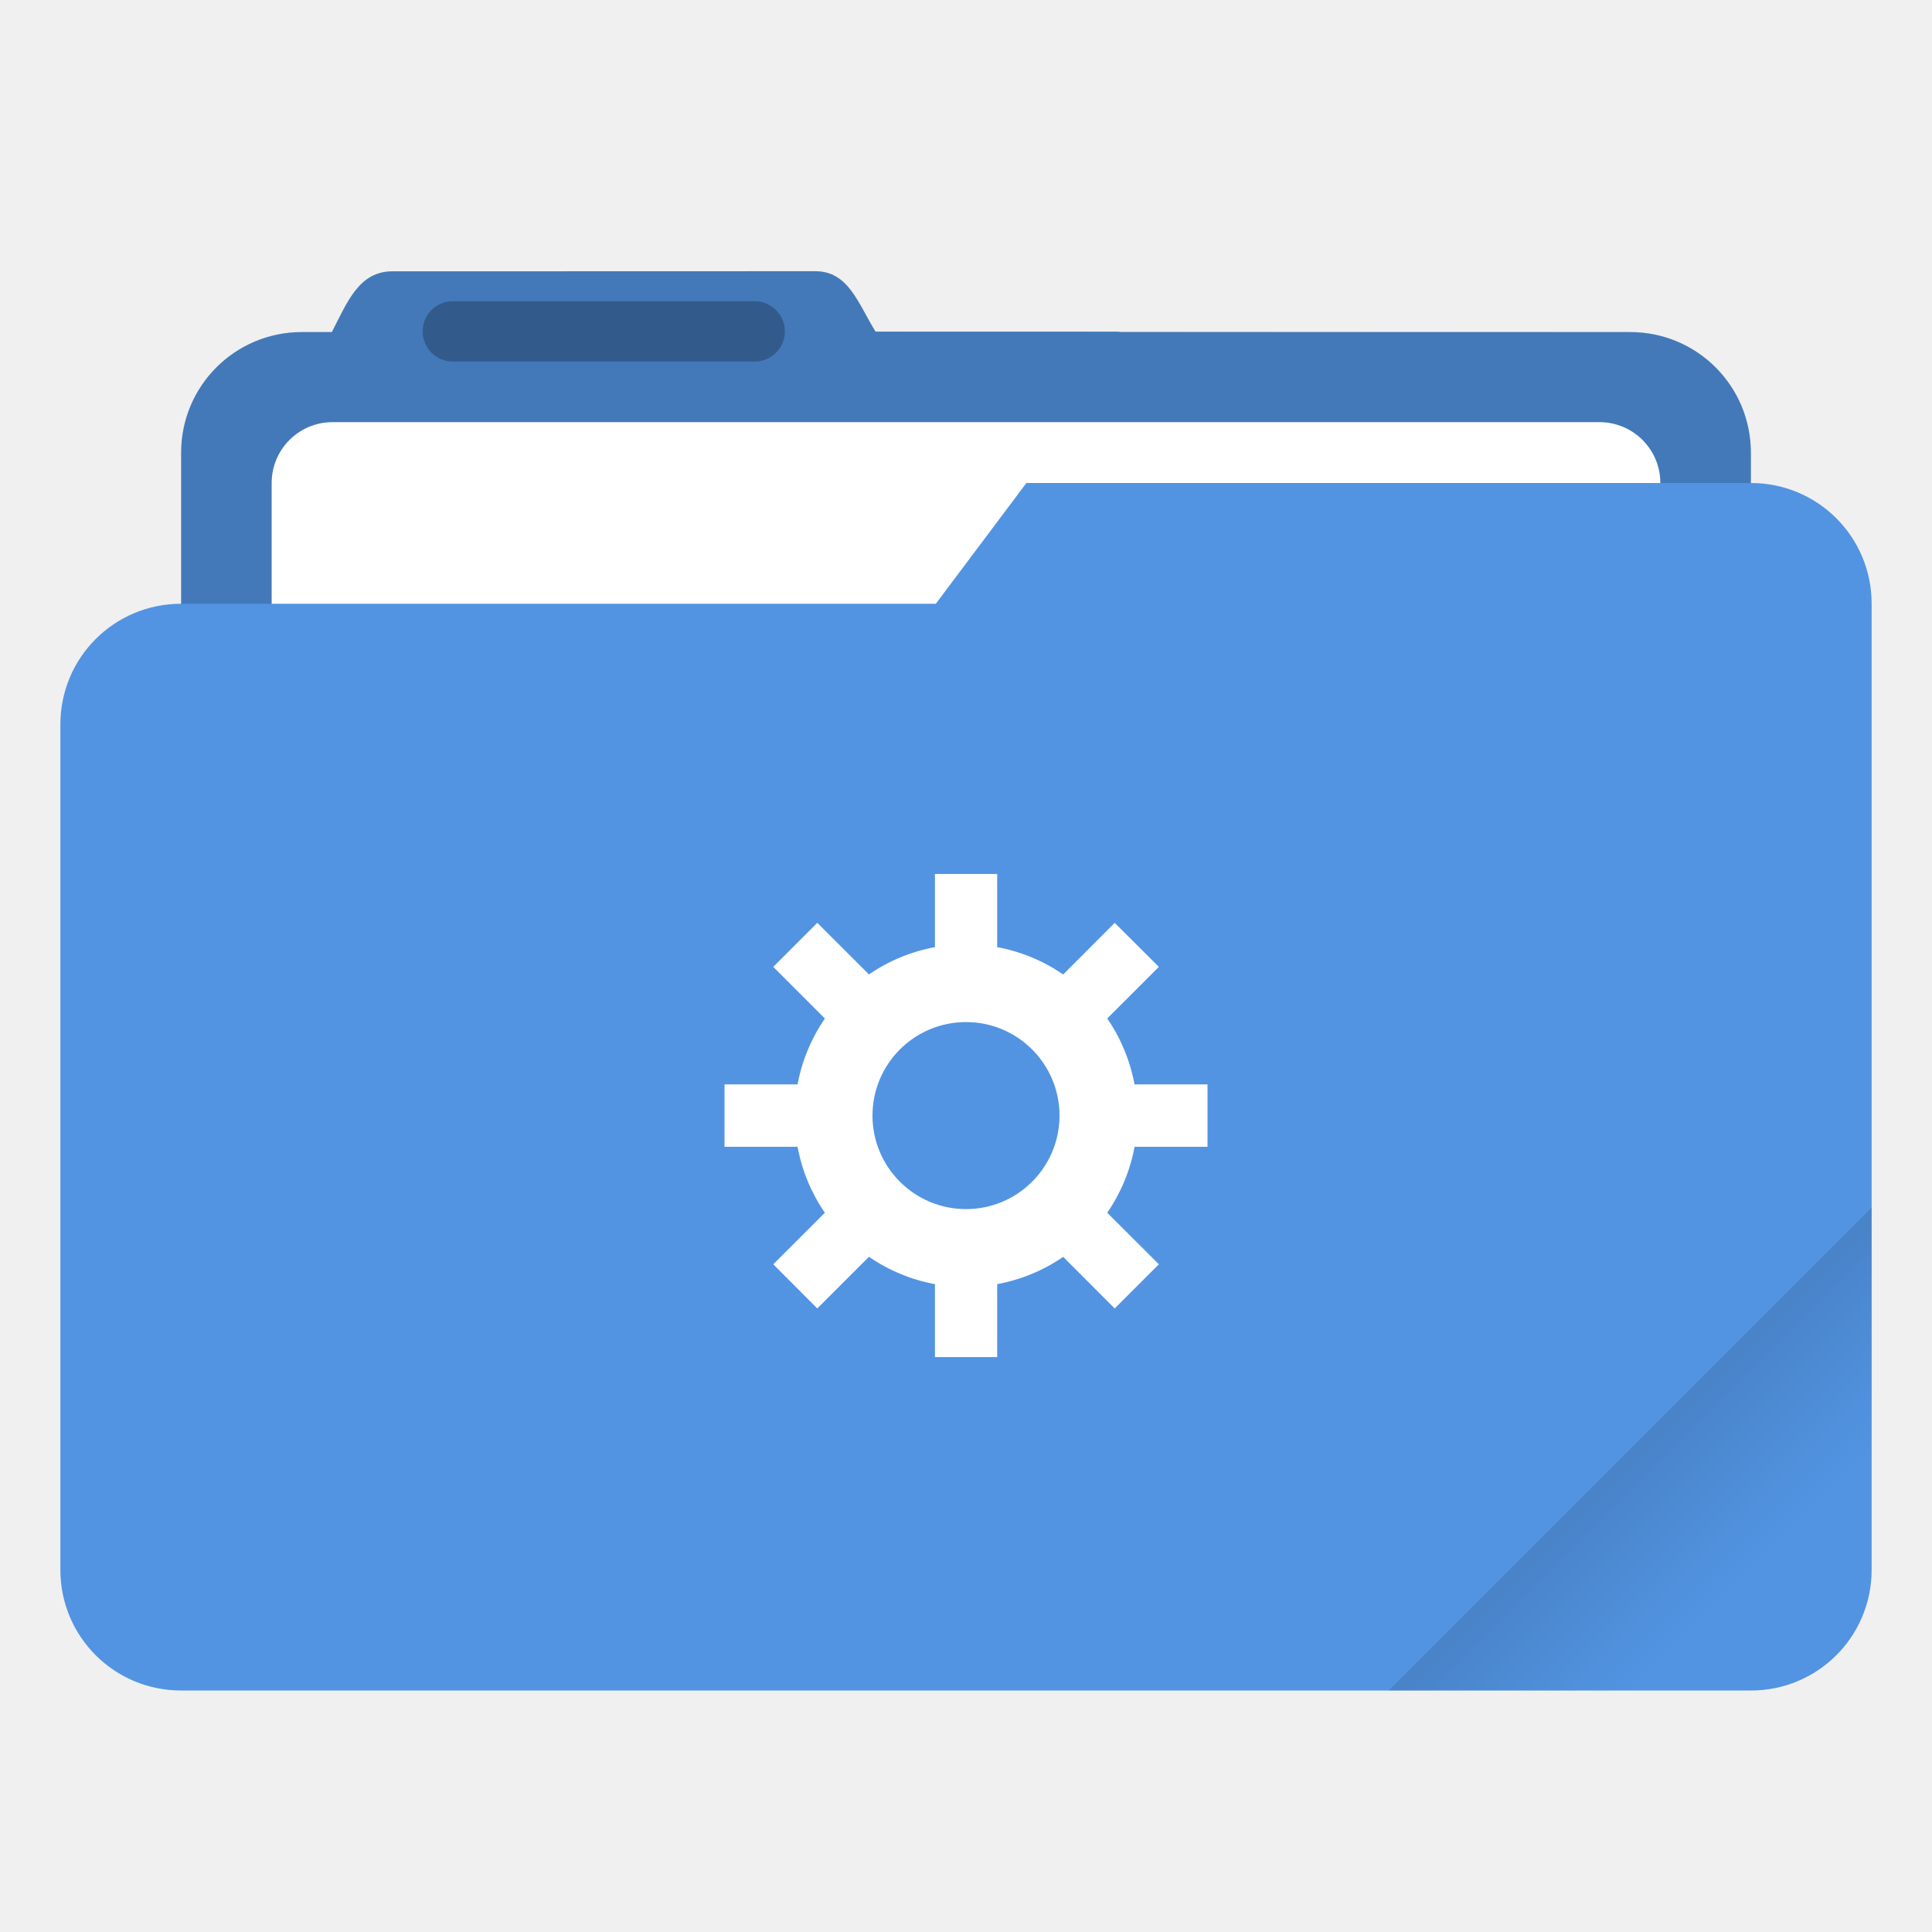
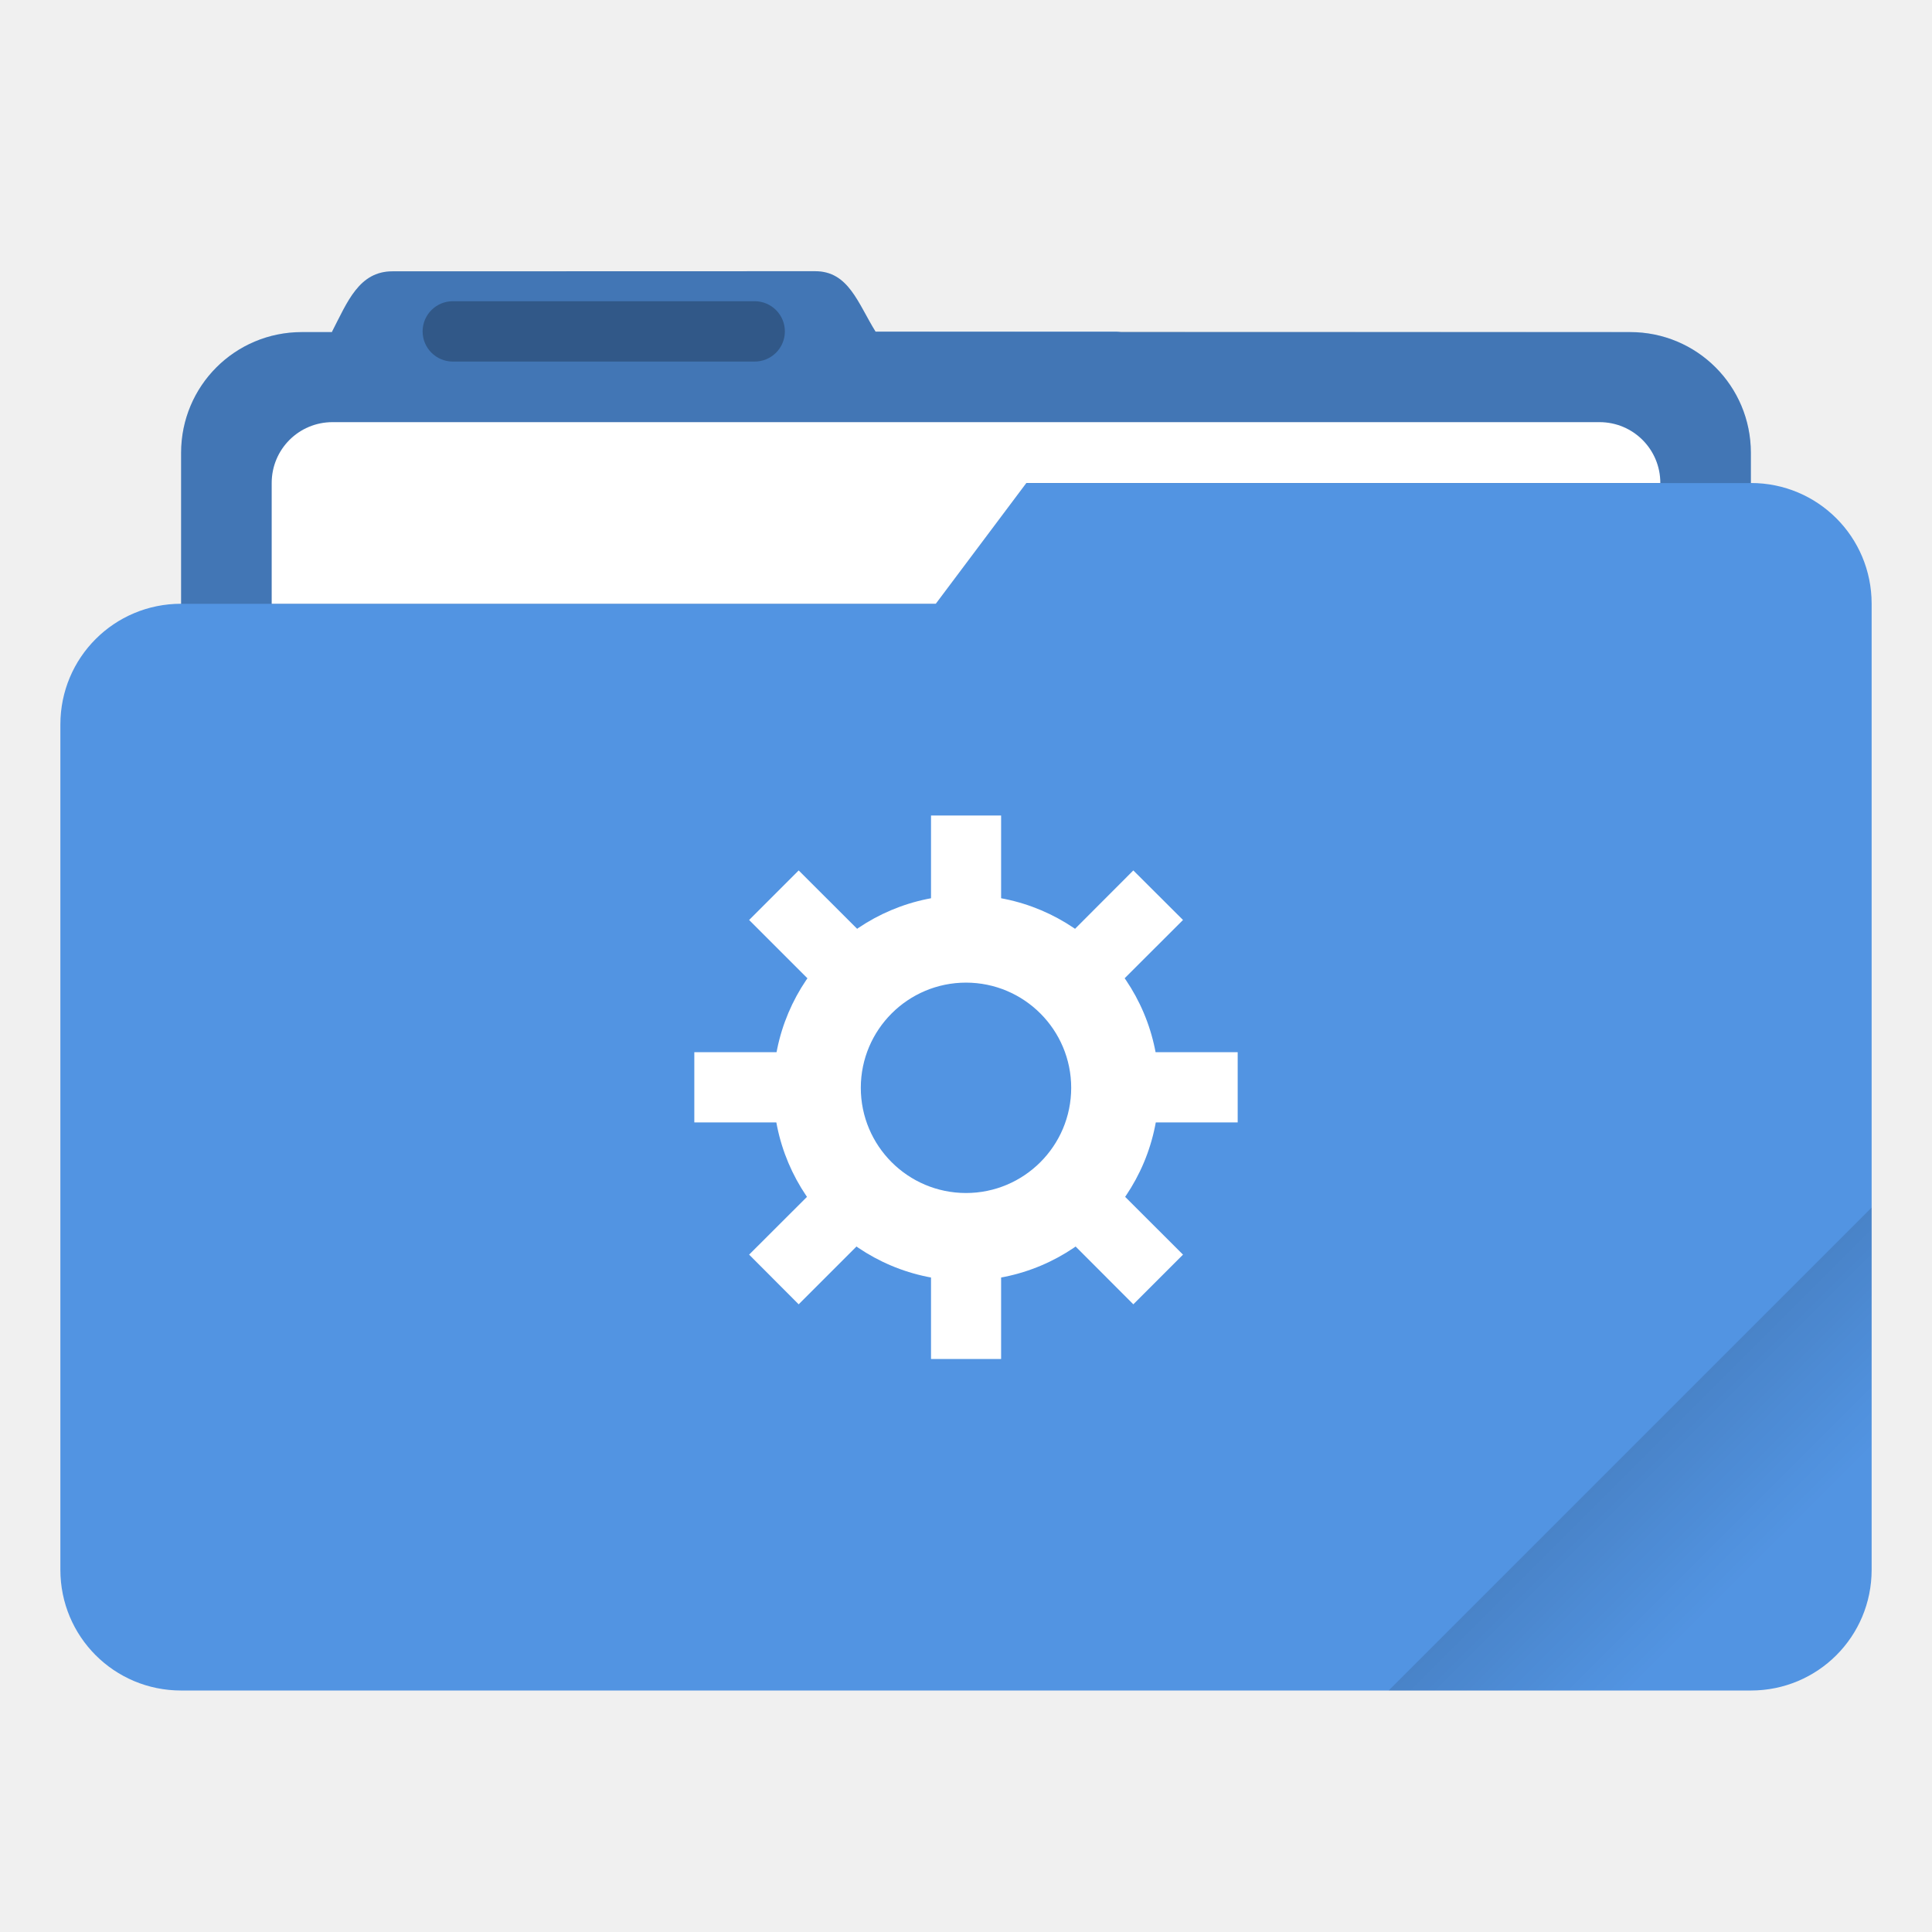
- <svg xmlns="http://www.w3.org/2000/svg" width="64" height="64" version="1.1" viewBox="0 0 16.933 16.933">
+ <svg xmlns="http://www.w3.org/2000/svg" width="64" height="64" version="1.1" viewBox="0 0 64 64">
  <defs>
+     <style id="current-color-scheme" type="text/css">.ColorScheme-Text {
+         color:#333333;
+       }
+       .ColorScheme-Highlight {
+         color:#5294e2;
+       }</style>
    <linearGradient id="linearGradient892" x1="-197.72" x2="-197.72" y1="263.86" y2="273.76" gradientTransform="rotate(-45,-337.55,-145.8)" gradientUnits="userSpaceOnUse">
      <stop offset="0" />
      <stop stop-opacity="0" offset="1" />
    </linearGradient>
  </defs>
-   <path transform="scale(.26458)" d="m27.002 8.984-14 0.004c-1.11 0-1.493 1.013-2.002 1.998v0.014h-1c-2.216 0-4 1.784-4 4v28c0 2.216 1.784 4 4 4h44c2.216 0 4-1.784 4-4v-28c0-2.216-1.784-4-4-4h-16.859c-0.047-0.003-0.092-0.014-0.141-0.014h-7.996c-0.586-0.941-0.891-2.002-2.002-2.002z" fill="#5294e2" stroke-linecap="round" stroke-linejoin="round" stroke-width="1.862" style="paint-order:stroke fill markers" />
-   <path transform="scale(.26458)" d="m27.002 8.984-14 0.004c-1.11 0-1.493 1.013-2.002 1.998v0.014h-1c-2.216 0-4 1.784-4 4v28c0 2.216 1.784 4 4 4h44c2.216 0 4-1.784 4-4v-28c0-2.216-1.784-4-4-4l-24.996-0.014c-0.586-0.941-0.891-2.002-2.002-2.002z" opacity=".18" stroke-linecap="round" stroke-linejoin="round" stroke-width="1.862" style="paint-order:stroke fill markers" />
-   <rect x="2.381" y="3.7" width="12.171" height="5.027" ry=".533" fill="#fff" paint-order="markers stroke fill" />
-   <rect x="3.704" y="2.64" width="3.175" height=".529" ry=".265" opacity=".25" paint-order="stroke markers fill" />
-   <path transform="scale(.26458)" d="m34 16-3 4h-25c-2.216 0-4 1.784-4 4v28c0 2.216 1.784 4 4 4h52c2.216 0 4-1.784 4-4v-32c0-2.216-1.784-4-4-4z" fill="#5294e2" stroke-linecap="round" stroke-linejoin="round" stroke-width="2" style="paint-order:stroke fill markers" />
-   <path transform="scale(.26458)" d="m62 40-16 16h12c2.216 0 4-1.784 4-4z" fill="url(#linearGradient892)" opacity=".2" stroke-linecap="round" stroke-linejoin="round" stroke-width="2" style="paint-order:stroke fill markers" />
-   <path transform="scale(.26458)" d="m30.971 28.951v2.424a5.677 5.677 0 0 0-2.186 0.904l-1.711-1.709-1.459 1.459 1.711 1.711a5.677 5.677 0 0 0-0.906 2.182h-2.42v2.066h2.42a5.677 5.677 0 0 0 0.904 2.186l-1.709 1.707 1.459 1.463 1.711-1.711a5.677 5.677 0 0 0 2.186 0.906v2.416h2.062v-2.416a5.677 5.677 0 0 0 2.186-0.904l1.707 1.709 1.463-1.463-1.711-1.707a5.677 5.677 0 0 0 0.906-2.186h2.416v-2.066h-2.418a5.677 5.677 0 0 0-0.904-2.184l1.711-1.709-1.463-1.459-1.707 1.711a5.677 5.677 0 0 0-2.186-0.906v-2.424h-2.062zm1.031 4.906a3.099 3.099 0 0 1 3.096 3.1 3.099 3.099 0 0 1-3.1 3.096 3.099 3.099 0 0 1-3.096-3.1 3.099 3.099 0 0 1 3.1-3.096z" fill="#fff" stroke-width="3.78" style="paint-order:stroke markers fill" />
+   <g transform="scale(3.7796)">
+     <path class="ColorScheme-Highlight" transform="scale(.26458)" d="m27.002 8.984-14 0.004c-1.11 0-1.493 1.013-2.002 1.998v0.014h-1c-2.216 0-4 1.784-4 4v5c-2.216 0-4 1.784-4 4v28c0 2.216 1.784 4 4 4h52c2.216 0 4-1.784 4-4v-32c0-2.216-1.784-4-4-4v-1c0-2.216-1.784-4-4-4h-16.859c-0.047-0.003-0.092-0.014-0.141-0.014h-7.996c-0.586-0.941-0.891-2.002-2.002-2.002z" fill="currentColor" />
+     <path d="m7.144 2.377-3.704 0.001c-0.294 0-0.395 0.268-0.53 0.529v0.004h-0.265c-0.586 0-1.058 0.472-1.058 1.058v1.323h6.614l0.794-1.058h6.35v-0.265c0-0.586-0.472-1.058-1.058-1.058l-6.613-0.004c-0.155-0.249-0.236-0.53-0.53-0.53z" fill="#000000" opacity=".2" />
+     <path transform="scale(.26458)" d="m11.016 13.984c-1.117 0-2.016 0.899-2.016 2.016v4h22l3-4h21c0-1.117-0.899-2.016-2.016-2.016h-41.969z" fill="#ffffff" />
+     <rect x="3.704" y="2.64" width="3.175" height=".529" rx=".265" ry=".265" opacity=".25" />
+     <path transform="scale(.26458)" d="m62 40-16 16h12c2.216 0 4-1.784 4-4z" fill="url(#linearGradient892)" opacity=".2" stroke-linecap="round" stroke-linejoin="round" stroke-width="2" />
+   </g>
+   <g transform="matrix(4.2523 0 0 4.2523 -4.0021 -1196.5)" fill="#ffffff">
+     <path d="m8.467 288.35a1.502 1.502 0 0 0-1.502 1.502 1.502 1.502 0 0 0 1.502 1.502 1.502 1.502 0 0 0 1.502-1.502 1.502 1.502 0 0 0-1.502-1.502zm0 0.682a0.82 0.82 0 0 1 0.819 0.82 0.82 0.82 0 0 1-0.82 0.819 0.82 0.82 0 0 1-0.819-0.82 0.82 0.82 0 0 1 0.82-0.819z" />
+     <path d="m8.194 287.73h0.546v0.957h-0.546zm0 3.278h0.546v0.956h-0.546zm2.389-1.434v0.547h-0.955v-0.547zm-3.277 0v0.547h-0.956v-0.547zm2.851 1.577-0.387 0.387-0.675-0.676 0.386-0.386zm-2.317-2.317-0.387 0.386-0.676-0.676 0.386-0.386zm-0.677 2.704-0.386-0.387 0.676-0.675 0.386 0.386zm2.317-2.318-0.385-0.386 0.675-0.676 0.387 0.386z" />
+   </g>
</svg>
